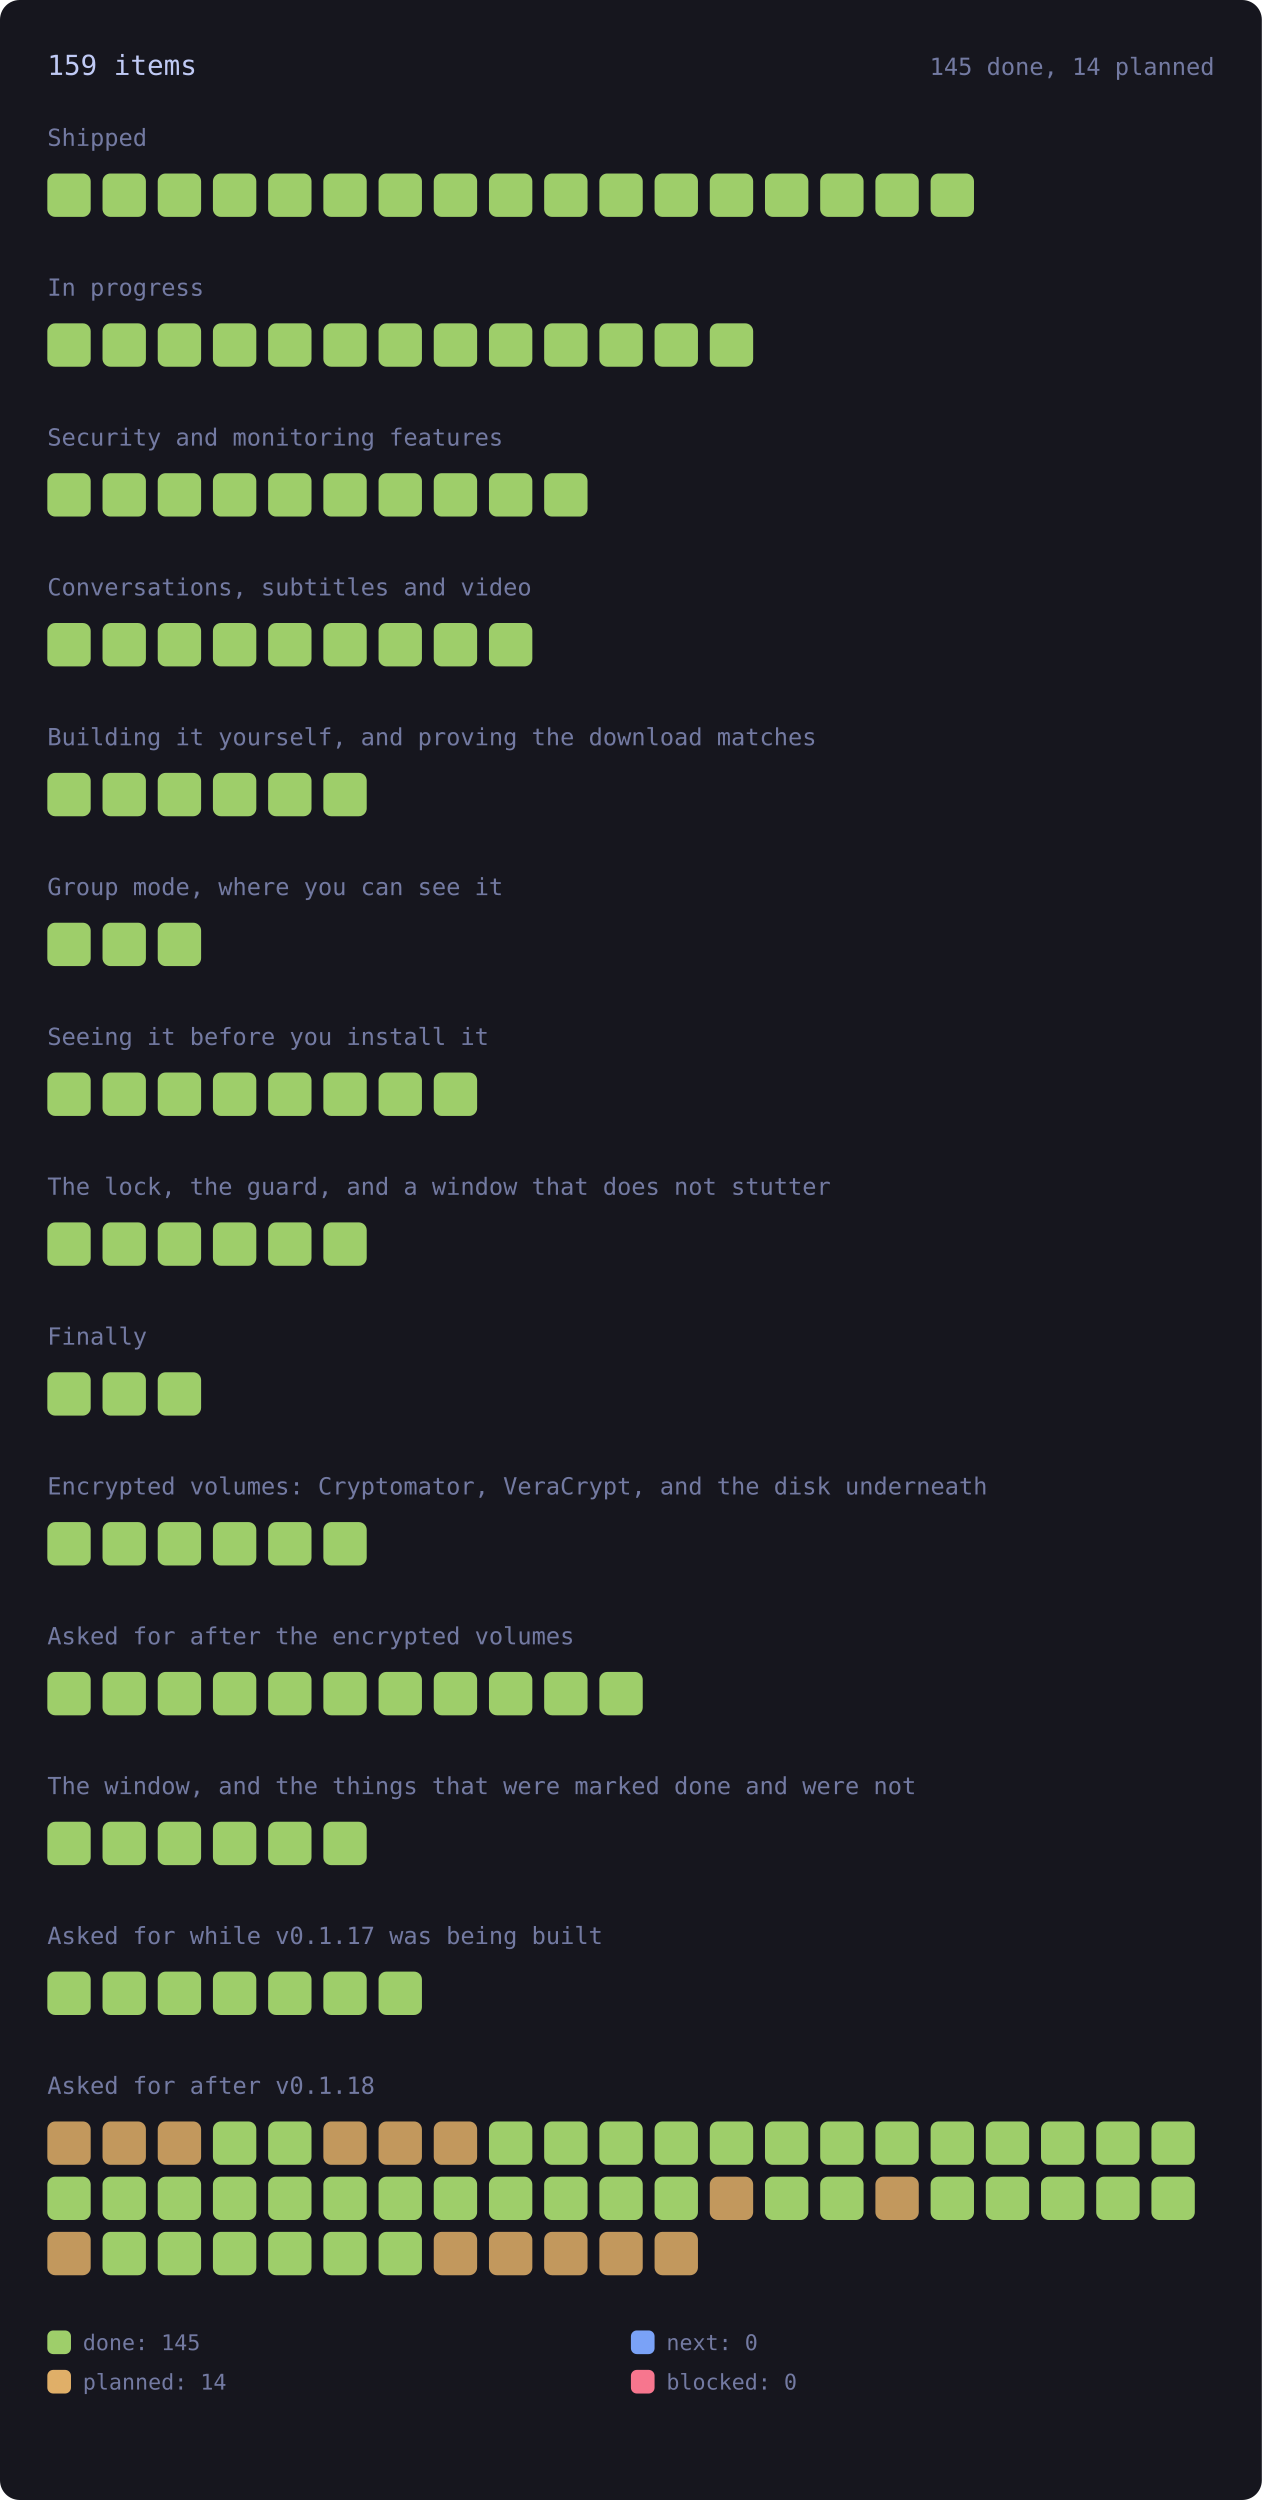
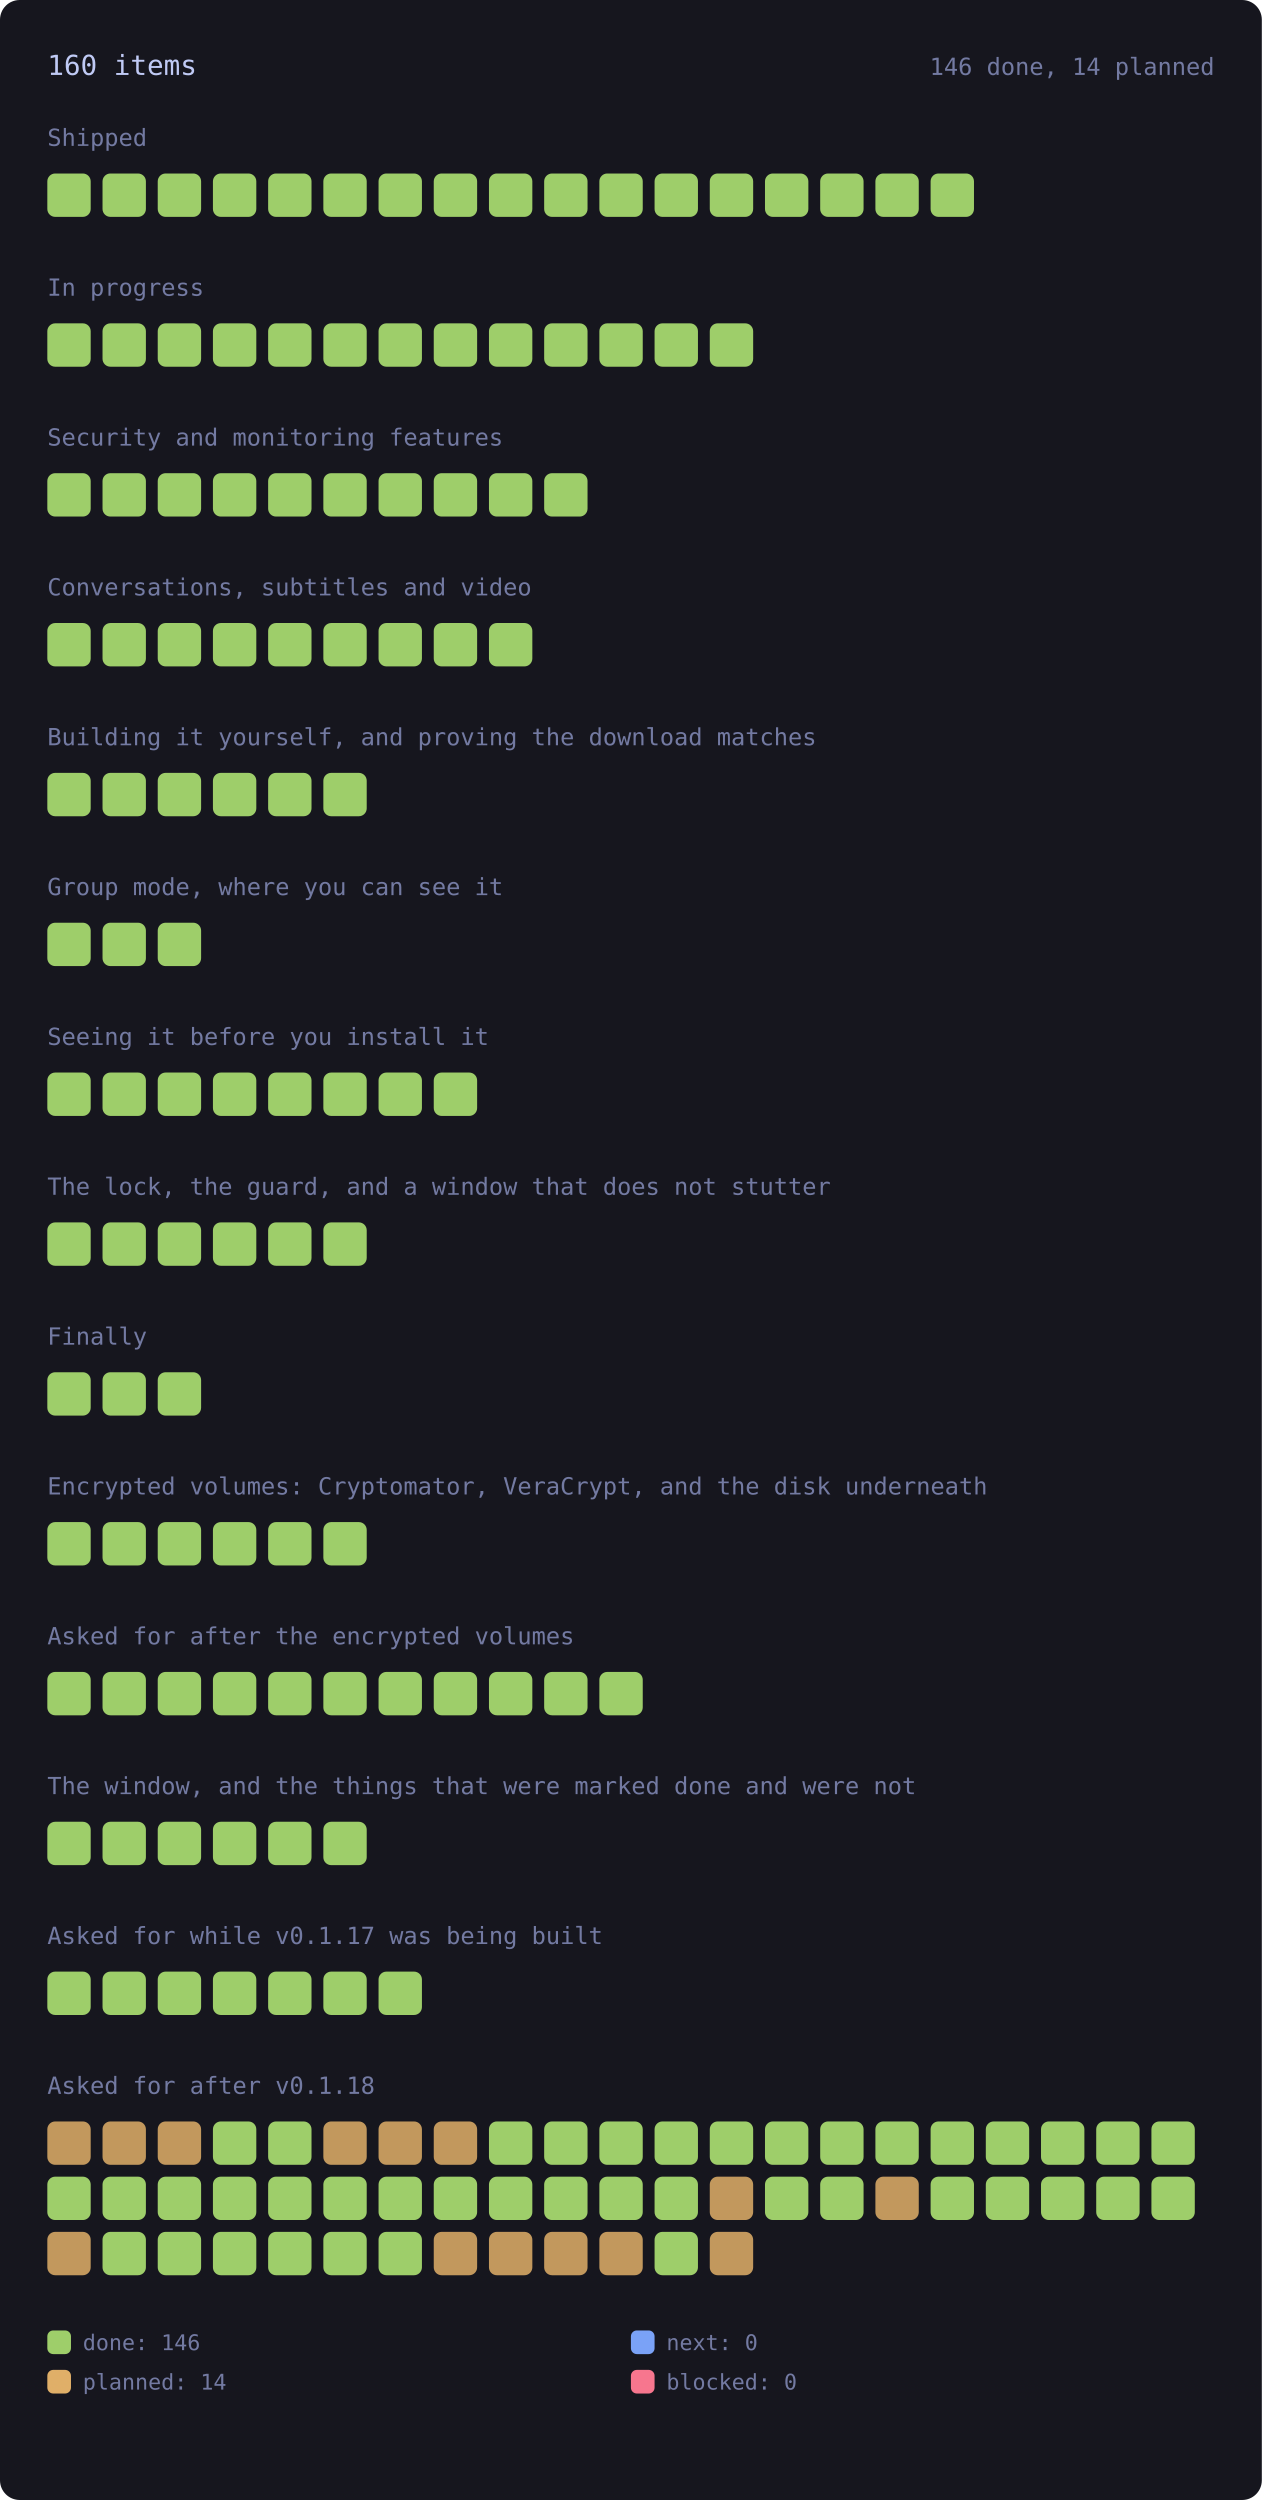
<svg xmlns="http://www.w3.org/2000/svg" viewBox="0 0 640 1268" width="640" height="1268" style="max-width:100%;height:auto" role="img" aria-label="every roadmap item, coloured by state">
  <style>.rm-square{transform-box:fill-box;transform-origin:center;animation:rm-in .45s cubic-bezier(.2,.8,.3,1) backwards;transition:filter .15s ease}.rm-square:hover{filter:brightness(1.35)}@keyframes rm-in{from{opacity:0;transform:scale(.4)}to{opacity:1;transform:none}}@media (prefers-reduced-motion:reduce){.rm-square{animation:none}}</style>
  <rect x="0" y="0" width="640" height="1268" rx="10" fill="var(--bg-inset, #16161e)" />
-   <text x="24.0" y="38.0" font-family="ui-monospace, SFMono-Regular, Menlo, Consolas, monospace" font-size="14" fill="var(--fg, #c0caf5)">159 items</text>
-   <text x="616.0" y="38.0" font-family="ui-monospace, SFMono-Regular, Menlo, Consolas, monospace" font-size="12" fill="var(--muted, #737aa2)" text-anchor="end">145 done, 14 planned</text>
+   <text x="24.0" y="38.0" font-family="ui-monospace, SFMono-Regular, Menlo, Consolas, monospace" font-size="14" fill="var(--fg, #c0caf5)">160 items</text>
+   <text x="616.0" y="38.0" font-family="ui-monospace, SFMono-Regular, Menlo, Consolas, monospace" font-size="12" fill="var(--muted, #737aa2)" text-anchor="end">146 done, 14 planned</text>
  <text x="24.0" y="74.0" font-family="ui-monospace, SFMono-Regular, Menlo, Consolas, monospace" font-size="12" fill="var(--muted, #737aa2)">Shipped</text>
  <g opacity="1">
    <rect class="rm-square" style="animation-delay:0ms" x="24.0" y="88.0" width="22.0" height="22.0" rx="4" fill="var(--ok, #9ece6a)" />
  </g>
  <g opacity="1">
    <rect class="rm-square" style="animation-delay:12ms" x="52.0" y="88.0" width="22.0" height="22.0" rx="4" fill="var(--ok, #9ece6a)" />
  </g>
  <g opacity="1">
    <rect class="rm-square" style="animation-delay:24ms" x="80.0" y="88.0" width="22.0" height="22.0" rx="4" fill="var(--ok, #9ece6a)" />
  </g>
  <g opacity="1">
    <rect class="rm-square" style="animation-delay:36ms" x="108.0" y="88.0" width="22.0" height="22.0" rx="4" fill="var(--ok, #9ece6a)" />
  </g>
  <g opacity="1">
    <rect class="rm-square" style="animation-delay:48ms" x="136.0" y="88.0" width="22.0" height="22.0" rx="4" fill="var(--ok, #9ece6a)" />
  </g>
  <g opacity="1">
    <rect class="rm-square" style="animation-delay:60ms" x="164.0" y="88.0" width="22.0" height="22.0" rx="4" fill="var(--ok, #9ece6a)" />
  </g>
  <g opacity="1">
    <rect class="rm-square" style="animation-delay:72ms" x="192.0" y="88.0" width="22.0" height="22.0" rx="4" fill="var(--ok, #9ece6a)" />
  </g>
  <g opacity="1">
    <rect class="rm-square" style="animation-delay:84ms" x="220.0" y="88.0" width="22.0" height="22.0" rx="4" fill="var(--ok, #9ece6a)" />
  </g>
  <g opacity="1">
    <rect class="rm-square" style="animation-delay:96ms" x="248.0" y="88.0" width="22.0" height="22.0" rx="4" fill="var(--ok, #9ece6a)" />
  </g>
  <g opacity="1">
    <rect class="rm-square" style="animation-delay:108ms" x="276.0" y="88.0" width="22.0" height="22.0" rx="4" fill="var(--ok, #9ece6a)" />
  </g>
  <g opacity="1">
    <rect class="rm-square" style="animation-delay:120ms" x="304.0" y="88.0" width="22.0" height="22.0" rx="4" fill="var(--ok, #9ece6a)" />
  </g>
  <g opacity="1">
    <rect class="rm-square" style="animation-delay:132ms" x="332.0" y="88.0" width="22.0" height="22.0" rx="4" fill="var(--ok, #9ece6a)" />
  </g>
  <g opacity="1">
    <rect class="rm-square" style="animation-delay:144ms" x="360.0" y="88.0" width="22.0" height="22.0" rx="4" fill="var(--ok, #9ece6a)" />
  </g>
  <g opacity="1">
    <rect class="rm-square" style="animation-delay:156ms" x="388.0" y="88.0" width="22.0" height="22.0" rx="4" fill="var(--ok, #9ece6a)" />
  </g>
  <g opacity="1">
    <rect class="rm-square" style="animation-delay:168ms" x="416.0" y="88.0" width="22.0" height="22.0" rx="4" fill="var(--ok, #9ece6a)" />
  </g>
  <g opacity="1">
    <rect class="rm-square" style="animation-delay:180ms" x="444.0" y="88.0" width="22.0" height="22.0" rx="4" fill="var(--ok, #9ece6a)" />
  </g>
  <g opacity="1">
    <rect class="rm-square" style="animation-delay:192ms" x="472.0" y="88.0" width="22.0" height="22.0" rx="4" fill="var(--ok, #9ece6a)" />
  </g>
  <text x="24.0" y="150.0" font-family="ui-monospace, SFMono-Regular, Menlo, Consolas, monospace" font-size="12" fill="var(--muted, #737aa2)">In progress</text>
  <g opacity="1">
    <rect class="rm-square" style="animation-delay:0ms" x="24.0" y="164.0" width="22.0" height="22.0" rx="4" fill="var(--ok, #9ece6a)" />
  </g>
  <g opacity="1">
    <rect class="rm-square" style="animation-delay:12ms" x="52.0" y="164.0" width="22.0" height="22.0" rx="4" fill="var(--ok, #9ece6a)" />
  </g>
  <g opacity="1">
    <rect class="rm-square" style="animation-delay:24ms" x="80.0" y="164.0" width="22.0" height="22.0" rx="4" fill="var(--ok, #9ece6a)" />
  </g>
  <g opacity="1">
    <rect class="rm-square" style="animation-delay:36ms" x="108.0" y="164.0" width="22.0" height="22.0" rx="4" fill="var(--ok, #9ece6a)" />
  </g>
  <g opacity="1">
    <rect class="rm-square" style="animation-delay:48ms" x="136.0" y="164.0" width="22.0" height="22.0" rx="4" fill="var(--ok, #9ece6a)" />
  </g>
  <g opacity="1">
    <rect class="rm-square" style="animation-delay:60ms" x="164.0" y="164.0" width="22.0" height="22.0" rx="4" fill="var(--ok, #9ece6a)" />
  </g>
  <g opacity="1">
    <rect class="rm-square" style="animation-delay:72ms" x="192.0" y="164.0" width="22.0" height="22.0" rx="4" fill="var(--ok, #9ece6a)" />
  </g>
  <g opacity="1">
    <rect class="rm-square" style="animation-delay:84ms" x="220.0" y="164.0" width="22.0" height="22.0" rx="4" fill="var(--ok, #9ece6a)" />
  </g>
  <g opacity="1">
    <rect class="rm-square" style="animation-delay:96ms" x="248.0" y="164.0" width="22.0" height="22.0" rx="4" fill="var(--ok, #9ece6a)" />
  </g>
  <g opacity="1">
    <rect class="rm-square" style="animation-delay:108ms" x="276.0" y="164.0" width="22.0" height="22.0" rx="4" fill="var(--ok, #9ece6a)" />
  </g>
  <g opacity="1">
    <rect class="rm-square" style="animation-delay:120ms" x="304.0" y="164.0" width="22.0" height="22.0" rx="4" fill="var(--ok, #9ece6a)" />
  </g>
  <g opacity="1">
    <rect class="rm-square" style="animation-delay:132ms" x="332.0" y="164.0" width="22.0" height="22.0" rx="4" fill="var(--ok, #9ece6a)" />
  </g>
  <g opacity="1">
    <rect class="rm-square" style="animation-delay:144ms" x="360.0" y="164.0" width="22.0" height="22.0" rx="4" fill="var(--ok, #9ece6a)" />
  </g>
  <text x="24.0" y="226.0" font-family="ui-monospace, SFMono-Regular, Menlo, Consolas, monospace" font-size="12" fill="var(--muted, #737aa2)">Security and monitoring features</text>
  <g opacity="1">
    <rect class="rm-square" style="animation-delay:0ms" x="24.0" y="240.0" width="22.0" height="22.0" rx="4" fill="var(--ok, #9ece6a)" />
  </g>
  <g opacity="1">
    <rect class="rm-square" style="animation-delay:12ms" x="52.0" y="240.0" width="22.0" height="22.0" rx="4" fill="var(--ok, #9ece6a)" />
  </g>
  <g opacity="1">
    <rect class="rm-square" style="animation-delay:24ms" x="80.0" y="240.0" width="22.0" height="22.0" rx="4" fill="var(--ok, #9ece6a)" />
  </g>
  <g opacity="1">
    <rect class="rm-square" style="animation-delay:36ms" x="108.0" y="240.0" width="22.0" height="22.0" rx="4" fill="var(--ok, #9ece6a)" />
  </g>
  <g opacity="1">
    <rect class="rm-square" style="animation-delay:48ms" x="136.0" y="240.0" width="22.0" height="22.0" rx="4" fill="var(--ok, #9ece6a)" />
  </g>
  <g opacity="1">
    <rect class="rm-square" style="animation-delay:60ms" x="164.0" y="240.0" width="22.0" height="22.0" rx="4" fill="var(--ok, #9ece6a)" />
  </g>
  <g opacity="1">
    <rect class="rm-square" style="animation-delay:72ms" x="192.0" y="240.0" width="22.0" height="22.0" rx="4" fill="var(--ok, #9ece6a)" />
  </g>
  <g opacity="1">
    <rect class="rm-square" style="animation-delay:84ms" x="220.0" y="240.0" width="22.0" height="22.0" rx="4" fill="var(--ok, #9ece6a)" />
  </g>
  <g opacity="1">
    <rect class="rm-square" style="animation-delay:96ms" x="248.0" y="240.0" width="22.0" height="22.0" rx="4" fill="var(--ok, #9ece6a)" />
  </g>
  <g opacity="1">
    <rect class="rm-square" style="animation-delay:108ms" x="276.0" y="240.0" width="22.0" height="22.0" rx="4" fill="var(--ok, #9ece6a)" />
  </g>
  <text x="24.0" y="302.0" font-family="ui-monospace, SFMono-Regular, Menlo, Consolas, monospace" font-size="12" fill="var(--muted, #737aa2)">Conversations, subtitles and video</text>
  <g opacity="1">
    <rect class="rm-square" style="animation-delay:0ms" x="24.0" y="316.0" width="22.0" height="22.0" rx="4" fill="var(--ok, #9ece6a)" />
  </g>
  <g opacity="1">
    <rect class="rm-square" style="animation-delay:12ms" x="52.0" y="316.0" width="22.0" height="22.0" rx="4" fill="var(--ok, #9ece6a)" />
  </g>
  <g opacity="1">
    <rect class="rm-square" style="animation-delay:24ms" x="80.0" y="316.0" width="22.0" height="22.0" rx="4" fill="var(--ok, #9ece6a)" />
  </g>
  <g opacity="1">
    <rect class="rm-square" style="animation-delay:36ms" x="108.0" y="316.0" width="22.0" height="22.0" rx="4" fill="var(--ok, #9ece6a)" />
  </g>
  <g opacity="1">
    <rect class="rm-square" style="animation-delay:48ms" x="136.0" y="316.0" width="22.0" height="22.0" rx="4" fill="var(--ok, #9ece6a)" />
  </g>
  <g opacity="1">
    <rect class="rm-square" style="animation-delay:60ms" x="164.0" y="316.0" width="22.0" height="22.0" rx="4" fill="var(--ok, #9ece6a)" />
  </g>
  <g opacity="1">
    <rect class="rm-square" style="animation-delay:72ms" x="192.0" y="316.0" width="22.0" height="22.0" rx="4" fill="var(--ok, #9ece6a)" />
  </g>
  <g opacity="1">
    <rect class="rm-square" style="animation-delay:84ms" x="220.0" y="316.0" width="22.0" height="22.0" rx="4" fill="var(--ok, #9ece6a)" />
  </g>
  <g opacity="1">
    <rect class="rm-square" style="animation-delay:96ms" x="248.0" y="316.0" width="22.0" height="22.0" rx="4" fill="var(--ok, #9ece6a)" />
  </g>
  <text x="24.0" y="378.0" font-family="ui-monospace, SFMono-Regular, Menlo, Consolas, monospace" font-size="12" fill="var(--muted, #737aa2)">Building it yourself, and proving the download matches</text>
  <g opacity="1">
    <rect class="rm-square" style="animation-delay:0ms" x="24.0" y="392.0" width="22.0" height="22.0" rx="4" fill="var(--ok, #9ece6a)" />
  </g>
  <g opacity="1">
    <rect class="rm-square" style="animation-delay:12ms" x="52.0" y="392.0" width="22.0" height="22.0" rx="4" fill="var(--ok, #9ece6a)" />
  </g>
  <g opacity="1">
    <rect class="rm-square" style="animation-delay:24ms" x="80.0" y="392.0" width="22.0" height="22.0" rx="4" fill="var(--ok, #9ece6a)" />
  </g>
  <g opacity="1">
    <rect class="rm-square" style="animation-delay:36ms" x="108.0" y="392.0" width="22.0" height="22.0" rx="4" fill="var(--ok, #9ece6a)" />
  </g>
  <g opacity="1">
    <rect class="rm-square" style="animation-delay:48ms" x="136.0" y="392.0" width="22.0" height="22.0" rx="4" fill="var(--ok, #9ece6a)" />
  </g>
  <g opacity="1">
    <rect class="rm-square" style="animation-delay:60ms" x="164.0" y="392.0" width="22.0" height="22.0" rx="4" fill="var(--ok, #9ece6a)" />
  </g>
  <text x="24.0" y="454.0" font-family="ui-monospace, SFMono-Regular, Menlo, Consolas, monospace" font-size="12" fill="var(--muted, #737aa2)">Group mode, where you can see it</text>
  <g opacity="1">
    <rect class="rm-square" style="animation-delay:0ms" x="24.0" y="468.0" width="22.0" height="22.0" rx="4" fill="var(--ok, #9ece6a)" />
  </g>
  <g opacity="1">
    <rect class="rm-square" style="animation-delay:12ms" x="52.0" y="468.0" width="22.0" height="22.0" rx="4" fill="var(--ok, #9ece6a)" />
  </g>
  <g opacity="1">
    <rect class="rm-square" style="animation-delay:24ms" x="80.0" y="468.0" width="22.0" height="22.0" rx="4" fill="var(--ok, #9ece6a)" />
  </g>
  <text x="24.0" y="530.0" font-family="ui-monospace, SFMono-Regular, Menlo, Consolas, monospace" font-size="12" fill="var(--muted, #737aa2)">Seeing it before you install it</text>
  <g opacity="1">
    <rect class="rm-square" style="animation-delay:0ms" x="24.0" y="544.0" width="22.0" height="22.0" rx="4" fill="var(--ok, #9ece6a)" />
  </g>
  <g opacity="1">
    <rect class="rm-square" style="animation-delay:12ms" x="52.0" y="544.0" width="22.0" height="22.0" rx="4" fill="var(--ok, #9ece6a)" />
  </g>
  <g opacity="1">
    <rect class="rm-square" style="animation-delay:24ms" x="80.0" y="544.0" width="22.0" height="22.0" rx="4" fill="var(--ok, #9ece6a)" />
  </g>
  <g opacity="1">
    <rect class="rm-square" style="animation-delay:36ms" x="108.0" y="544.0" width="22.0" height="22.0" rx="4" fill="var(--ok, #9ece6a)" />
  </g>
  <g opacity="1">
    <rect class="rm-square" style="animation-delay:48ms" x="136.0" y="544.0" width="22.0" height="22.0" rx="4" fill="var(--ok, #9ece6a)" />
  </g>
  <g opacity="1">
    <rect class="rm-square" style="animation-delay:60ms" x="164.0" y="544.0" width="22.0" height="22.0" rx="4" fill="var(--ok, #9ece6a)" />
  </g>
  <g opacity="1">
    <rect class="rm-square" style="animation-delay:72ms" x="192.0" y="544.0" width="22.0" height="22.0" rx="4" fill="var(--ok, #9ece6a)" />
  </g>
  <g opacity="1">
    <rect class="rm-square" style="animation-delay:84ms" x="220.0" y="544.0" width="22.0" height="22.0" rx="4" fill="var(--ok, #9ece6a)" />
  </g>
  <text x="24.0" y="606.0" font-family="ui-monospace, SFMono-Regular, Menlo, Consolas, monospace" font-size="12" fill="var(--muted, #737aa2)">The lock, the guard, and a window that does not stutter</text>
  <g opacity="1">
    <rect class="rm-square" style="animation-delay:0ms" x="24.0" y="620.0" width="22.0" height="22.0" rx="4" fill="var(--ok, #9ece6a)" />
  </g>
  <g opacity="1">
    <rect class="rm-square" style="animation-delay:12ms" x="52.0" y="620.0" width="22.0" height="22.0" rx="4" fill="var(--ok, #9ece6a)" />
  </g>
  <g opacity="1">
    <rect class="rm-square" style="animation-delay:24ms" x="80.0" y="620.0" width="22.0" height="22.0" rx="4" fill="var(--ok, #9ece6a)" />
  </g>
  <g opacity="1">
    <rect class="rm-square" style="animation-delay:36ms" x="108.0" y="620.0" width="22.0" height="22.0" rx="4" fill="var(--ok, #9ece6a)" />
  </g>
  <g opacity="1">
    <rect class="rm-square" style="animation-delay:48ms" x="136.0" y="620.0" width="22.0" height="22.0" rx="4" fill="var(--ok, #9ece6a)" />
  </g>
  <g opacity="1">
    <rect class="rm-square" style="animation-delay:60ms" x="164.0" y="620.0" width="22.0" height="22.0" rx="4" fill="var(--ok, #9ece6a)" />
  </g>
  <text x="24.0" y="682.0" font-family="ui-monospace, SFMono-Regular, Menlo, Consolas, monospace" font-size="12" fill="var(--muted, #737aa2)">Finally</text>
  <g opacity="1">
    <rect class="rm-square" style="animation-delay:0ms" x="24.0" y="696.0" width="22.0" height="22.0" rx="4" fill="var(--ok, #9ece6a)" />
  </g>
  <g opacity="1">
    <rect class="rm-square" style="animation-delay:12ms" x="52.0" y="696.0" width="22.0" height="22.0" rx="4" fill="var(--ok, #9ece6a)" />
  </g>
  <g opacity="1">
    <rect class="rm-square" style="animation-delay:24ms" x="80.0" y="696.0" width="22.0" height="22.0" rx="4" fill="var(--ok, #9ece6a)" />
  </g>
  <text x="24.0" y="758.0" font-family="ui-monospace, SFMono-Regular, Menlo, Consolas, monospace" font-size="12" fill="var(--muted, #737aa2)">Encrypted volumes: Cryptomator, VeraCrypt, and the disk underneath</text>
  <g opacity="1">
    <rect class="rm-square" style="animation-delay:0ms" x="24.0" y="772.0" width="22.0" height="22.0" rx="4" fill="var(--ok, #9ece6a)" />
  </g>
  <g opacity="1">
    <rect class="rm-square" style="animation-delay:12ms" x="52.0" y="772.0" width="22.0" height="22.0" rx="4" fill="var(--ok, #9ece6a)" />
  </g>
  <g opacity="1">
    <rect class="rm-square" style="animation-delay:24ms" x="80.0" y="772.0" width="22.0" height="22.0" rx="4" fill="var(--ok, #9ece6a)" />
  </g>
  <g opacity="1">
    <rect class="rm-square" style="animation-delay:36ms" x="108.0" y="772.0" width="22.0" height="22.0" rx="4" fill="var(--ok, #9ece6a)" />
  </g>
  <g opacity="1">
    <rect class="rm-square" style="animation-delay:48ms" x="136.0" y="772.0" width="22.0" height="22.0" rx="4" fill="var(--ok, #9ece6a)" />
  </g>
  <g opacity="1">
    <rect class="rm-square" style="animation-delay:60ms" x="164.0" y="772.0" width="22.0" height="22.0" rx="4" fill="var(--ok, #9ece6a)" />
  </g>
  <text x="24.0" y="834.0" font-family="ui-monospace, SFMono-Regular, Menlo, Consolas, monospace" font-size="12" fill="var(--muted, #737aa2)">Asked for after the encrypted volumes</text>
  <g opacity="1">
    <rect class="rm-square" style="animation-delay:0ms" x="24.0" y="848.0" width="22.0" height="22.0" rx="4" fill="var(--ok, #9ece6a)" />
  </g>
  <g opacity="1">
    <rect class="rm-square" style="animation-delay:12ms" x="52.0" y="848.0" width="22.0" height="22.0" rx="4" fill="var(--ok, #9ece6a)" />
  </g>
  <g opacity="1">
    <rect class="rm-square" style="animation-delay:24ms" x="80.0" y="848.0" width="22.0" height="22.0" rx="4" fill="var(--ok, #9ece6a)" />
  </g>
  <g opacity="1">
    <rect class="rm-square" style="animation-delay:36ms" x="108.0" y="848.0" width="22.0" height="22.0" rx="4" fill="var(--ok, #9ece6a)" />
  </g>
  <g opacity="1">
    <rect class="rm-square" style="animation-delay:48ms" x="136.0" y="848.0" width="22.0" height="22.0" rx="4" fill="var(--ok, #9ece6a)" />
  </g>
  <g opacity="1">
    <rect class="rm-square" style="animation-delay:60ms" x="164.0" y="848.0" width="22.0" height="22.0" rx="4" fill="var(--ok, #9ece6a)" />
  </g>
  <g opacity="1">
    <rect class="rm-square" style="animation-delay:72ms" x="192.0" y="848.0" width="22.0" height="22.0" rx="4" fill="var(--ok, #9ece6a)" />
  </g>
  <g opacity="1">
    <rect class="rm-square" style="animation-delay:84ms" x="220.0" y="848.0" width="22.0" height="22.0" rx="4" fill="var(--ok, #9ece6a)" />
  </g>
  <g opacity="1">
    <rect class="rm-square" style="animation-delay:96ms" x="248.0" y="848.0" width="22.0" height="22.0" rx="4" fill="var(--ok, #9ece6a)" />
  </g>
  <g opacity="1">
    <rect class="rm-square" style="animation-delay:108ms" x="276.0" y="848.0" width="22.0" height="22.0" rx="4" fill="var(--ok, #9ece6a)" />
  </g>
  <g opacity="1">
    <rect class="rm-square" style="animation-delay:120ms" x="304.0" y="848.0" width="22.0" height="22.0" rx="4" fill="var(--ok, #9ece6a)" />
  </g>
  <text x="24.0" y="910.0" font-family="ui-monospace, SFMono-Regular, Menlo, Consolas, monospace" font-size="12" fill="var(--muted, #737aa2)">The window, and the things that were marked done and were not</text>
  <g opacity="1">
    <rect class="rm-square" style="animation-delay:0ms" x="24.0" y="924.0" width="22.0" height="22.0" rx="4" fill="var(--ok, #9ece6a)" />
  </g>
  <g opacity="1">
    <rect class="rm-square" style="animation-delay:12ms" x="52.0" y="924.0" width="22.0" height="22.0" rx="4" fill="var(--ok, #9ece6a)" />
  </g>
  <g opacity="1">
    <rect class="rm-square" style="animation-delay:24ms" x="80.0" y="924.0" width="22.0" height="22.0" rx="4" fill="var(--ok, #9ece6a)" />
  </g>
  <g opacity="1">
    <rect class="rm-square" style="animation-delay:36ms" x="108.0" y="924.0" width="22.0" height="22.0" rx="4" fill="var(--ok, #9ece6a)" />
  </g>
  <g opacity="1">
    <rect class="rm-square" style="animation-delay:48ms" x="136.0" y="924.0" width="22.0" height="22.0" rx="4" fill="var(--ok, #9ece6a)" />
  </g>
  <g opacity="1">
    <rect class="rm-square" style="animation-delay:60ms" x="164.0" y="924.0" width="22.0" height="22.0" rx="4" fill="var(--ok, #9ece6a)" />
  </g>
  <text x="24.0" y="986.0" font-family="ui-monospace, SFMono-Regular, Menlo, Consolas, monospace" font-size="12" fill="var(--muted, #737aa2)">Asked for while v0.1.17 was being built</text>
  <g opacity="1">
    <rect class="rm-square" style="animation-delay:0ms" x="24.0" y="1000.0" width="22.0" height="22.0" rx="4" fill="var(--ok, #9ece6a)" />
  </g>
  <g opacity="1">
    <rect class="rm-square" style="animation-delay:12ms" x="52.0" y="1000.0" width="22.0" height="22.0" rx="4" fill="var(--ok, #9ece6a)" />
  </g>
  <g opacity="1">
    <rect class="rm-square" style="animation-delay:24ms" x="80.0" y="1000.0" width="22.0" height="22.0" rx="4" fill="var(--ok, #9ece6a)" />
  </g>
  <g opacity="1">
    <rect class="rm-square" style="animation-delay:36ms" x="108.0" y="1000.0" width="22.0" height="22.0" rx="4" fill="var(--ok, #9ece6a)" />
  </g>
  <g opacity="1">
    <rect class="rm-square" style="animation-delay:48ms" x="136.0" y="1000.0" width="22.0" height="22.0" rx="4" fill="var(--ok, #9ece6a)" />
  </g>
  <g opacity="1">
    <rect class="rm-square" style="animation-delay:60ms" x="164.0" y="1000.0" width="22.0" height="22.0" rx="4" fill="var(--ok, #9ece6a)" />
  </g>
  <g opacity="1">
    <rect class="rm-square" style="animation-delay:72ms" x="192.0" y="1000.0" width="22.0" height="22.0" rx="4" fill="var(--ok, #9ece6a)" />
  </g>
  <text x="24.0" y="1062.0" font-family="ui-monospace, SFMono-Regular, Menlo, Consolas, monospace" font-size="12" fill="var(--muted, #737aa2)">Asked for after v0.1.18</text>
  <g opacity="0.85">
    <rect class="rm-square" style="animation-delay:0ms" x="24.0" y="1076.0" width="22.0" height="22.0" rx="4" fill="var(--warn, #e0af68)" />
  </g>
  <g opacity="0.85">
    <rect class="rm-square" style="animation-delay:12ms" x="52.0" y="1076.0" width="22.0" height="22.0" rx="4" fill="var(--warn, #e0af68)" />
  </g>
  <g opacity="0.85">
    <rect class="rm-square" style="animation-delay:24ms" x="80.0" y="1076.0" width="22.0" height="22.0" rx="4" fill="var(--warn, #e0af68)" />
  </g>
  <g opacity="1">
    <rect class="rm-square" style="animation-delay:36ms" x="108.0" y="1076.0" width="22.0" height="22.0" rx="4" fill="var(--ok, #9ece6a)" />
  </g>
  <g opacity="1">
    <rect class="rm-square" style="animation-delay:48ms" x="136.0" y="1076.0" width="22.0" height="22.0" rx="4" fill="var(--ok, #9ece6a)" />
  </g>
  <g opacity="0.85">
    <rect class="rm-square" style="animation-delay:60ms" x="164.0" y="1076.0" width="22.0" height="22.0" rx="4" fill="var(--warn, #e0af68)" />
  </g>
  <g opacity="0.85">
    <rect class="rm-square" style="animation-delay:72ms" x="192.0" y="1076.0" width="22.0" height="22.0" rx="4" fill="var(--warn, #e0af68)" />
  </g>
  <g opacity="0.85">
    <rect class="rm-square" style="animation-delay:84ms" x="220.0" y="1076.0" width="22.0" height="22.0" rx="4" fill="var(--warn, #e0af68)" />
  </g>
  <g opacity="1">
    <rect class="rm-square" style="animation-delay:96ms" x="248.0" y="1076.0" width="22.0" height="22.0" rx="4" fill="var(--ok, #9ece6a)" />
  </g>
  <g opacity="1">
    <rect class="rm-square" style="animation-delay:108ms" x="276.0" y="1076.0" width="22.0" height="22.0" rx="4" fill="var(--ok, #9ece6a)" />
  </g>
  <g opacity="1">
    <rect class="rm-square" style="animation-delay:120ms" x="304.0" y="1076.0" width="22.0" height="22.0" rx="4" fill="var(--ok, #9ece6a)" />
  </g>
  <g opacity="1">
    <rect class="rm-square" style="animation-delay:132ms" x="332.0" y="1076.0" width="22.0" height="22.0" rx="4" fill="var(--ok, #9ece6a)" />
  </g>
  <g opacity="1">
    <rect class="rm-square" style="animation-delay:144ms" x="360.0" y="1076.0" width="22.0" height="22.0" rx="4" fill="var(--ok, #9ece6a)" />
  </g>
  <g opacity="1">
    <rect class="rm-square" style="animation-delay:156ms" x="388.0" y="1076.0" width="22.0" height="22.0" rx="4" fill="var(--ok, #9ece6a)" />
  </g>
  <g opacity="1">
    <rect class="rm-square" style="animation-delay:168ms" x="416.0" y="1076.0" width="22.0" height="22.0" rx="4" fill="var(--ok, #9ece6a)" />
  </g>
  <g opacity="1">
    <rect class="rm-square" style="animation-delay:180ms" x="444.0" y="1076.0" width="22.0" height="22.0" rx="4" fill="var(--ok, #9ece6a)" />
  </g>
  <g opacity="1">
    <rect class="rm-square" style="animation-delay:192ms" x="472.0" y="1076.0" width="22.0" height="22.0" rx="4" fill="var(--ok, #9ece6a)" />
  </g>
  <g opacity="1">
    <rect class="rm-square" style="animation-delay:204ms" x="500.0" y="1076.0" width="22.0" height="22.0" rx="4" fill="var(--ok, #9ece6a)" />
  </g>
  <g opacity="1">
    <rect class="rm-square" style="animation-delay:216ms" x="528.0" y="1076.0" width="22.0" height="22.0" rx="4" fill="var(--ok, #9ece6a)" />
  </g>
  <g opacity="1">
    <rect class="rm-square" style="animation-delay:228ms" x="556.0" y="1076.0" width="22.0" height="22.0" rx="4" fill="var(--ok, #9ece6a)" />
  </g>
  <g opacity="1">
    <rect class="rm-square" style="animation-delay:240ms" x="584.0" y="1076.0" width="22.0" height="22.0" rx="4" fill="var(--ok, #9ece6a)" />
  </g>
  <g opacity="1">
    <rect class="rm-square" style="animation-delay:252ms" x="24.0" y="1104.0" width="22.0" height="22.0" rx="4" fill="var(--ok, #9ece6a)" />
  </g>
  <g opacity="1">
    <rect class="rm-square" style="animation-delay:264ms" x="52.0" y="1104.0" width="22.0" height="22.0" rx="4" fill="var(--ok, #9ece6a)" />
  </g>
  <g opacity="1">
    <rect class="rm-square" style="animation-delay:276ms" x="80.0" y="1104.0" width="22.0" height="22.0" rx="4" fill="var(--ok, #9ece6a)" />
  </g>
  <g opacity="1">
    <rect class="rm-square" style="animation-delay:288ms" x="108.0" y="1104.0" width="22.0" height="22.0" rx="4" fill="var(--ok, #9ece6a)" />
  </g>
  <g opacity="1">
    <rect class="rm-square" style="animation-delay:300ms" x="136.0" y="1104.0" width="22.0" height="22.0" rx="4" fill="var(--ok, #9ece6a)" />
  </g>
  <g opacity="1">
    <rect class="rm-square" style="animation-delay:312ms" x="164.0" y="1104.0" width="22.0" height="22.0" rx="4" fill="var(--ok, #9ece6a)" />
  </g>
  <g opacity="1">
    <rect class="rm-square" style="animation-delay:324ms" x="192.0" y="1104.0" width="22.0" height="22.0" rx="4" fill="var(--ok, #9ece6a)" />
  </g>
  <g opacity="1">
    <rect class="rm-square" style="animation-delay:336ms" x="220.0" y="1104.0" width="22.0" height="22.0" rx="4" fill="var(--ok, #9ece6a)" />
  </g>
  <g opacity="1">
    <rect class="rm-square" style="animation-delay:348ms" x="248.0" y="1104.0" width="22.0" height="22.0" rx="4" fill="var(--ok, #9ece6a)" />
  </g>
  <g opacity="1">
    <rect class="rm-square" style="animation-delay:360ms" x="276.0" y="1104.0" width="22.0" height="22.0" rx="4" fill="var(--ok, #9ece6a)" />
  </g>
  <g opacity="1">
    <rect class="rm-square" style="animation-delay:372ms" x="304.0" y="1104.0" width="22.0" height="22.0" rx="4" fill="var(--ok, #9ece6a)" />
  </g>
  <g opacity="1">
    <rect class="rm-square" style="animation-delay:384ms" x="332.0" y="1104.0" width="22.0" height="22.0" rx="4" fill="var(--ok, #9ece6a)" />
  </g>
  <g opacity="0.85">
    <rect class="rm-square" style="animation-delay:396ms" x="360.0" y="1104.0" width="22.0" height="22.0" rx="4" fill="var(--warn, #e0af68)" />
  </g>
  <g opacity="1">
    <rect class="rm-square" style="animation-delay:408ms" x="388.0" y="1104.0" width="22.0" height="22.0" rx="4" fill="var(--ok, #9ece6a)" />
  </g>
  <g opacity="1">
    <rect class="rm-square" style="animation-delay:420ms" x="416.0" y="1104.0" width="22.0" height="22.0" rx="4" fill="var(--ok, #9ece6a)" />
  </g>
  <g opacity="0.85">
    <rect class="rm-square" style="animation-delay:432ms" x="444.0" y="1104.0" width="22.0" height="22.0" rx="4" fill="var(--warn, #e0af68)" />
  </g>
  <g opacity="1">
    <rect class="rm-square" style="animation-delay:444ms" x="472.0" y="1104.0" width="22.0" height="22.0" rx="4" fill="var(--ok, #9ece6a)" />
  </g>
  <g opacity="1">
    <rect class="rm-square" style="animation-delay:456ms" x="500.0" y="1104.0" width="22.0" height="22.0" rx="4" fill="var(--ok, #9ece6a)" />
  </g>
  <g opacity="1">
    <rect class="rm-square" style="animation-delay:468ms" x="528.0" y="1104.0" width="22.0" height="22.0" rx="4" fill="var(--ok, #9ece6a)" />
  </g>
  <g opacity="1">
    <rect class="rm-square" style="animation-delay:480ms" x="556.0" y="1104.0" width="22.0" height="22.0" rx="4" fill="var(--ok, #9ece6a)" />
  </g>
  <g opacity="1">
    <rect class="rm-square" style="animation-delay:492ms" x="584.0" y="1104.0" width="22.0" height="22.0" rx="4" fill="var(--ok, #9ece6a)" />
  </g>
  <g opacity="0.85">
    <rect class="rm-square" style="animation-delay:504ms" x="24.0" y="1132.0" width="22.0" height="22.0" rx="4" fill="var(--warn, #e0af68)" />
  </g>
  <g opacity="1">
    <rect class="rm-square" style="animation-delay:516ms" x="52.0" y="1132.0" width="22.0" height="22.0" rx="4" fill="var(--ok, #9ece6a)" />
  </g>
  <g opacity="1">
    <rect class="rm-square" style="animation-delay:528ms" x="80.0" y="1132.0" width="22.0" height="22.0" rx="4" fill="var(--ok, #9ece6a)" />
  </g>
  <g opacity="1">
    <rect class="rm-square" style="animation-delay:540ms" x="108.0" y="1132.0" width="22.0" height="22.0" rx="4" fill="var(--ok, #9ece6a)" />
  </g>
  <g opacity="1">
    <rect class="rm-square" style="animation-delay:552ms" x="136.0" y="1132.0" width="22.0" height="22.0" rx="4" fill="var(--ok, #9ece6a)" />
  </g>
  <g opacity="1">
    <rect class="rm-square" style="animation-delay:564ms" x="164.0" y="1132.0" width="22.0" height="22.0" rx="4" fill="var(--ok, #9ece6a)" />
  </g>
  <g opacity="1">
    <rect class="rm-square" style="animation-delay:576ms" x="192.0" y="1132.0" width="22.0" height="22.0" rx="4" fill="var(--ok, #9ece6a)" />
  </g>
  <g opacity="0.85">
    <rect class="rm-square" style="animation-delay:588ms" x="220.0" y="1132.0" width="22.0" height="22.0" rx="4" fill="var(--warn, #e0af68)" />
  </g>
  <g opacity="0.85">
    <rect class="rm-square" style="animation-delay:600ms" x="248.0" y="1132.0" width="22.0" height="22.0" rx="4" fill="var(--warn, #e0af68)" />
  </g>
  <g opacity="0.85">
    <rect class="rm-square" style="animation-delay:600ms" x="276.0" y="1132.0" width="22.0" height="22.0" rx="4" fill="var(--warn, #e0af68)" />
  </g>
  <g opacity="0.85">
    <rect class="rm-square" style="animation-delay:600ms" x="304.0" y="1132.0" width="22.0" height="22.0" rx="4" fill="var(--warn, #e0af68)" />
  </g>
-   <g opacity="0.85">
-     <rect class="rm-square" style="animation-delay:600ms" x="332.0" y="1132.0" width="22.0" height="22.0" rx="4" fill="var(--warn, #e0af68)" />
+   <g opacity="1">
+     <rect class="rm-square" style="animation-delay:600ms" x="332.0" y="1132.0" width="22.0" height="22.0" rx="4" fill="var(--ok, #9ece6a)" />
+   </g>
+   <g opacity="0.85">
+     <rect class="rm-square" style="animation-delay:600ms" x="360.0" y="1132.0" width="22.0" height="22.0" rx="4" fill="var(--warn, #e0af68)" />
  </g>
  <rect x="24.0" y="1182.0" width="12" height="12" rx="3" fill="var(--ok, #9ece6a)" />
-   <text x="42.0" y="1192.0" font-family="ui-monospace, SFMono-Regular, Menlo, Consolas, monospace" font-size="11" fill="var(--muted, #737aa2)">done: 145</text>
+   <text x="42.0" y="1192.0" font-family="ui-monospace, SFMono-Regular, Menlo, Consolas, monospace" font-size="11" fill="var(--muted, #737aa2)">done: 146</text>
  <rect x="320.0" y="1182.0" width="12" height="12" rx="3" fill="var(--accent, #7aa2f7)" />
  <text x="338.0" y="1192.0" font-family="ui-monospace, SFMono-Regular, Menlo, Consolas, monospace" font-size="11" fill="var(--muted, #737aa2)">next: 0</text>
  <rect x="24.0" y="1202.0" width="12" height="12" rx="3" fill="var(--warn, #e0af68)" />
  <text x="42.0" y="1212.0" font-family="ui-monospace, SFMono-Regular, Menlo, Consolas, monospace" font-size="11" fill="var(--muted, #737aa2)">planned: 14</text>
  <rect x="320.0" y="1202.0" width="12" height="12" rx="3" fill="var(--err, #f7768e)" />
  <text x="338.0" y="1212.0" font-family="ui-monospace, SFMono-Regular, Menlo, Consolas, monospace" font-size="11" fill="var(--muted, #737aa2)">blocked: 0</text>
</svg>
